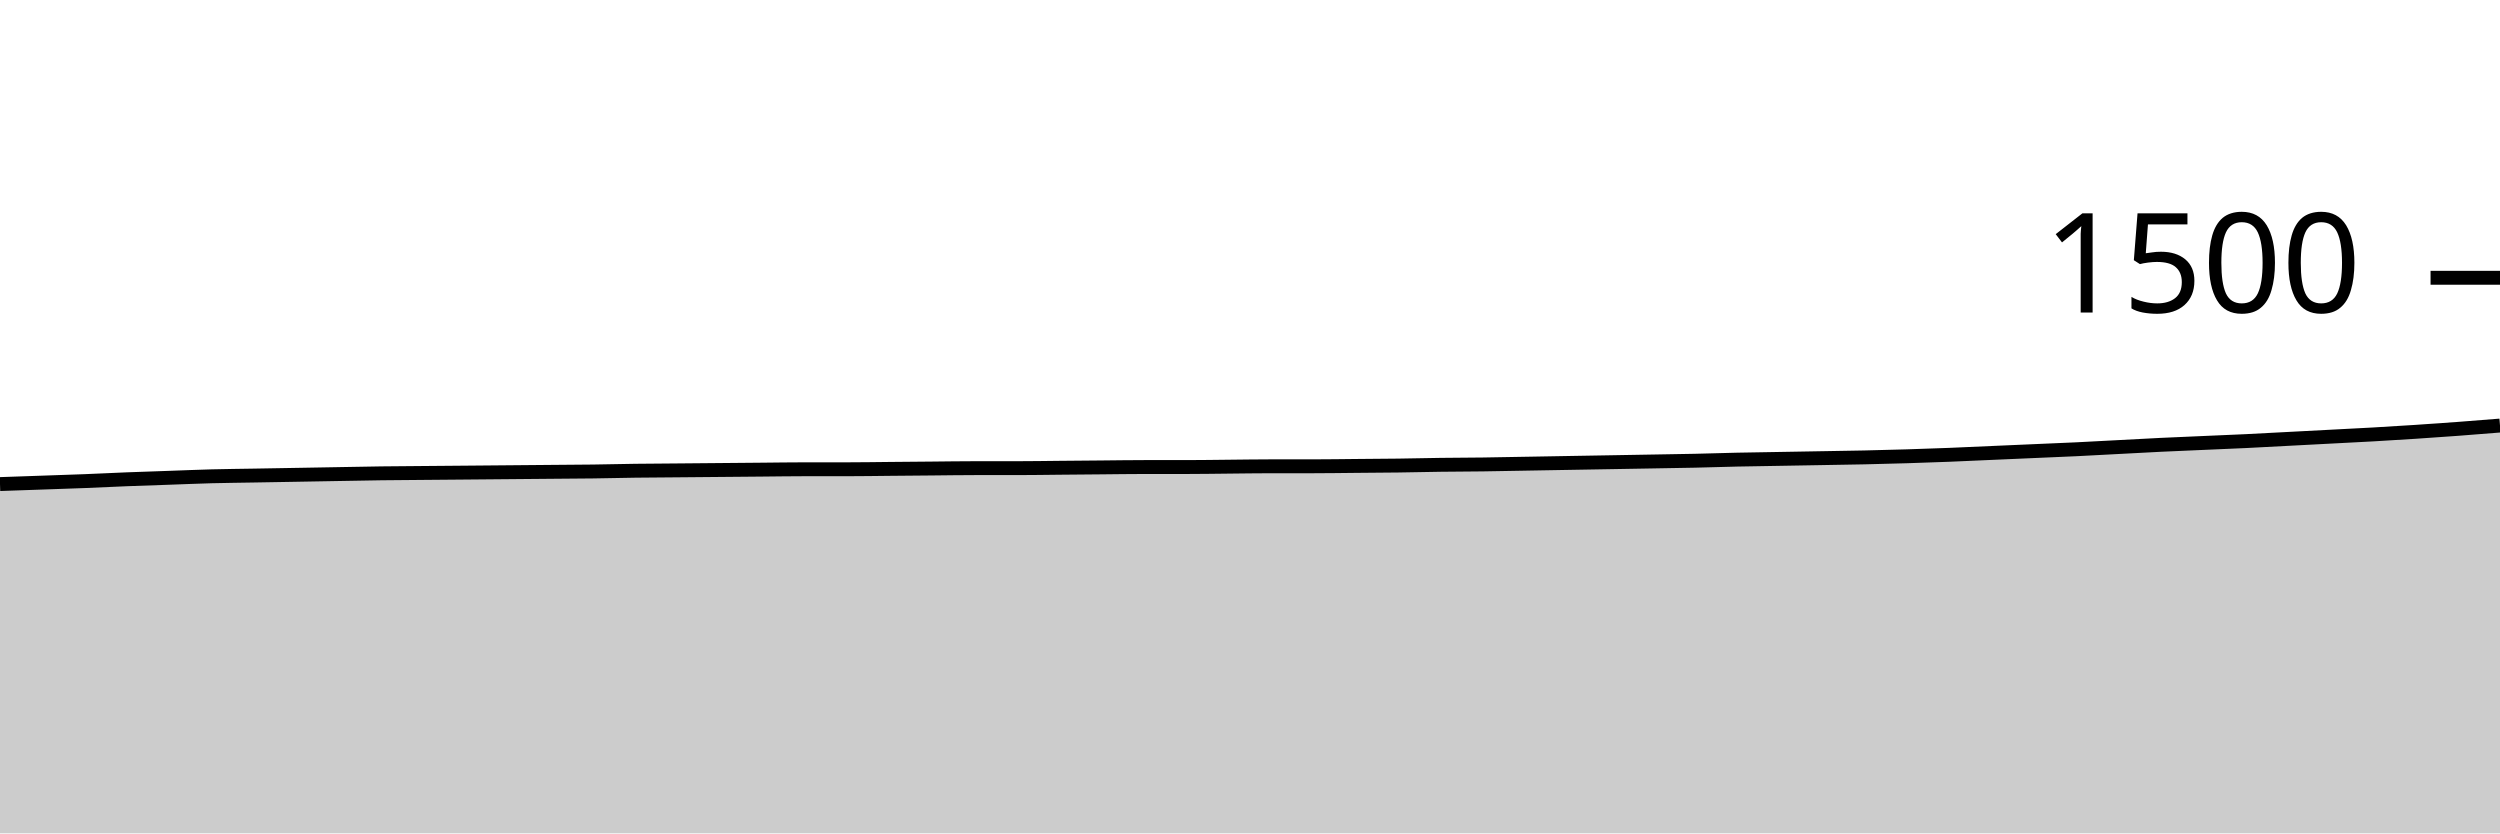
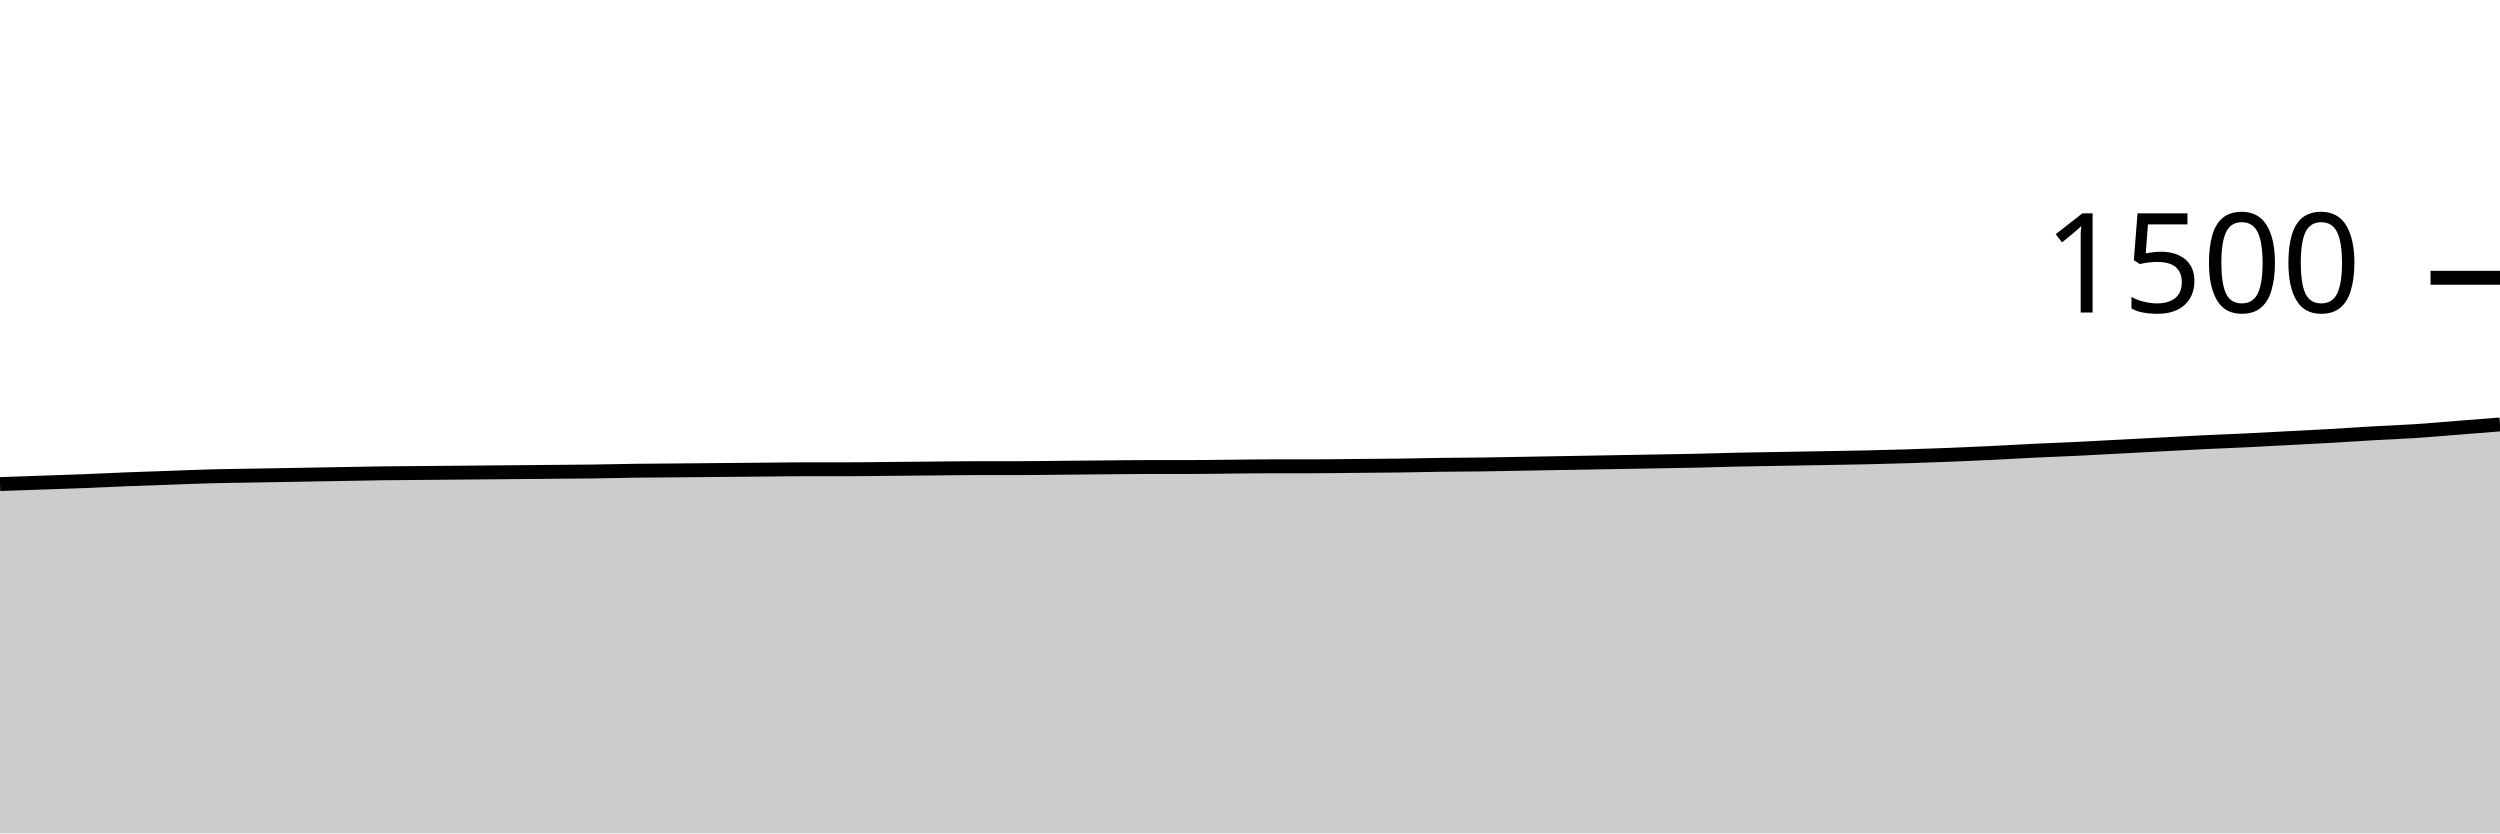
<svg xmlns="http://www.w3.org/2000/svg" viewBox="0 0 180 60">
  <g transform="translate(0,20)">
-     <path class="area" fill="rgba(0, 0, 0, 0.2)" d="M0,14.853C1.017,14.818,2.034,14.782,3.051,14.747C4.068,14.711,5.085,14.68,6.102,14.64C7.119,14.6,8.136,14.547,9.153,14.507C10.169,14.467,11.186,14.436,12.203,14.4C13.22,14.364,14.237,14.32,15.254,14.293C16.271,14.267,17.288,14.258,18.305,14.24C19.322,14.222,20.339,14.204,21.356,14.187C22.373,14.169,23.39,14.151,24.407,14.133C25.424,14.116,26.441,14.093,27.458,14.08C28.475,14.067,29.492,14.062,30.508,14.053C31.525,14.044,32.542,14.036,33.559,14.027C34.576,14.018,35.593,14.009,36.61,14C37.627,13.991,38.644,13.982,39.661,13.973C40.678,13.964,41.695,13.96,42.712,13.947C43.729,13.933,44.746,13.907,45.763,13.893C46.78,13.88,47.797,13.876,48.814,13.867C49.831,13.858,50.847,13.849,51.864,13.84C52.881,13.831,53.898,13.822,54.915,13.813C55.932,13.804,56.949,13.787,57.966,13.787C58.983,13.787,60,13.787,61.017,13.787C62.034,13.787,63.051,13.769,64.068,13.76C65.085,13.751,66.102,13.742,67.119,13.733C68.136,13.724,69.153,13.707,70.169,13.707C71.186,13.707,72.203,13.707,73.22,13.707C74.237,13.707,75.254,13.689,76.271,13.68C77.288,13.671,78.305,13.662,79.322,13.653C80.339,13.644,81.356,13.627,82.373,13.627C83.39,13.627,84.407,13.627,85.424,13.627C86.441,13.627,87.458,13.609,88.475,13.6C89.492,13.591,90.508,13.573,91.525,13.573C92.542,13.573,93.559,13.573,94.576,13.573C95.593,13.573,96.61,13.556,97.627,13.547C98.644,13.538,99.661,13.533,100.678,13.52C101.695,13.507,102.712,13.48,103.729,13.467C104.746,13.453,105.763,13.453,106.78,13.44C107.797,13.427,108.814,13.404,109.831,13.387C110.847,13.369,111.864,13.351,112.881,13.333C113.898,13.316,114.915,13.298,115.932,13.28C116.949,13.262,117.966,13.244,118.983,13.227C120,13.209,121.017,13.196,122.034,13.173C123.051,13.151,124.068,13.116,125.085,13.093C126.102,13.071,127.119,13.058,128.136,13.04C129.153,13.022,130.169,13.004,131.186,12.987C132.203,12.969,133.22,12.956,134.237,12.933C135.254,12.911,136.271,12.884,137.288,12.853C138.305,12.822,139.322,12.787,140.339,12.747C141.356,12.707,142.373,12.658,143.39,12.613C144.407,12.569,145.424,12.524,146.441,12.48C147.458,12.436,148.475,12.396,149.492,12.347C150.508,12.298,151.525,12.24,152.542,12.187C153.559,12.133,154.576,12.076,155.593,12.027C156.61,11.978,157.627,11.938,158.644,11.893C159.661,11.849,160.678,11.809,161.695,11.76C162.712,11.711,163.729,11.653,164.746,11.6C165.763,11.547,166.78,11.493,167.797,11.44C168.814,11.387,169.831,11.338,170.847,11.28C171.864,11.222,172.881,11.16,173.898,11.093C174.915,11.027,175.932,10.956,176.949,10.88C177.966,10.804,178.983,10.722,180,10.64L180,40C178.983,40,177.966,40,176.949,40C175.932,40,174.915,40,173.898,40C172.881,40,171.864,40,170.847,40C169.831,40,168.814,40,167.797,40C166.78,40,165.763,40,164.746,40C163.729,40,162.712,40,161.695,40C160.678,40,159.661,40,158.644,40C157.627,40,156.61,40,155.593,40C154.576,40,153.559,40,152.542,40C151.525,40,150.508,40,149.492,40C148.475,40,147.458,40,146.441,40C145.424,40,144.407,40,143.39,40C142.373,40,141.356,40,140.339,40C139.322,40,138.305,40,137.288,40C136.271,40,135.254,40,134.237,40C133.22,40,132.203,40,131.186,40C130.169,40,129.153,40,128.136,40C127.119,40,126.102,40,125.085,40C124.068,40,123.051,40,122.034,40C121.017,40,120,40,118.983,40C117.966,40,116.949,40,115.932,40C114.915,40,113.898,40,112.881,40C111.864,40,110.847,40,109.831,40C108.814,40,107.797,40,106.78,40C105.763,40,104.746,40,103.729,40C102.712,40,101.695,40,100.678,40C99.661,40,98.644,40,97.627,40C96.61,40,95.593,40,94.576,40C93.559,40,92.542,40,91.525,40C90.508,40,89.492,40,88.475,40C87.458,40,86.441,40,85.424,40C84.407,40,83.39,40,82.373,40C81.356,40,80.339,40,79.322,40C78.305,40,77.288,40,76.271,40C75.254,40,74.237,40,73.22,40C72.203,40,71.186,40,70.169,40C69.153,40,68.136,40,67.119,40C66.102,40,65.085,40,64.068,40C63.051,40,62.034,40,61.017,40C60,40,58.983,40,57.966,40C56.949,40,55.932,40,54.915,40C53.898,40,52.881,40,51.864,40C50.847,40,49.831,40,48.814,40C47.797,40,46.78,40,45.763,40C44.746,40,43.729,40,42.712,40C41.695,40,40.678,40,39.661,40C38.644,40,37.627,40,36.61,40C35.593,40,34.576,40,33.559,40C32.542,40,31.525,40,30.508,40C29.492,40,28.475,40,27.458,40C26.441,40,25.424,40,24.407,40C23.39,40,22.373,40,21.356,40C20.339,40,19.322,40,18.305,40C17.288,40,16.271,40,15.254,40C14.237,40,13.22,40,12.203,40C11.186,40,10.169,40,9.153,40C8.136,40,7.119,40,6.102,40C5.085,40,4.068,40,3.051,40C2.034,40,1.017,40,0,40Z" />
-     <path class="line" stroke="black" fill="none" d="M0,14.853C1.017,14.818,2.034,14.782,3.051,14.747C4.068,14.711,5.085,14.68,6.102,14.64C7.119,14.6,8.136,14.547,9.153,14.507C10.169,14.467,11.186,14.436,12.203,14.4C13.22,14.364,14.237,14.32,15.254,14.293C16.271,14.267,17.288,14.258,18.305,14.24C19.322,14.222,20.339,14.204,21.356,14.187C22.373,14.169,23.39,14.151,24.407,14.133C25.424,14.116,26.441,14.093,27.458,14.08C28.475,14.067,29.492,14.062,30.508,14.053C31.525,14.044,32.542,14.036,33.559,14.027C34.576,14.018,35.593,14.009,36.61,14C37.627,13.991,38.644,13.982,39.661,13.973C40.678,13.964,41.695,13.96,42.712,13.947C43.729,13.933,44.746,13.907,45.763,13.893C46.78,13.88,47.797,13.876,48.814,13.867C49.831,13.858,50.847,13.849,51.864,13.84C52.881,13.831,53.898,13.822,54.915,13.813C55.932,13.804,56.949,13.787,57.966,13.787C58.983,13.787,60,13.787,61.017,13.787C62.034,13.787,63.051,13.769,64.068,13.76C65.085,13.751,66.102,13.742,67.119,13.733C68.136,13.724,69.153,13.707,70.169,13.707C71.186,13.707,72.203,13.707,73.22,13.707C74.237,13.707,75.254,13.689,76.271,13.68C77.288,13.671,78.305,13.662,79.322,13.653C80.339,13.644,81.356,13.627,82.373,13.627C83.39,13.627,84.407,13.627,85.424,13.627C86.441,13.627,87.458,13.609,88.475,13.6C89.492,13.591,90.508,13.573,91.525,13.573C92.542,13.573,93.559,13.573,94.576,13.573C95.593,13.573,96.61,13.556,97.627,13.547C98.644,13.538,99.661,13.533,100.678,13.52C101.695,13.507,102.712,13.48,103.729,13.467C104.746,13.453,105.763,13.453,106.78,13.44C107.797,13.427,108.814,13.404,109.831,13.387C110.847,13.369,111.864,13.351,112.881,13.333C113.898,13.316,114.915,13.298,115.932,13.28C116.949,13.262,117.966,13.244,118.983,13.227C120,13.209,121.017,13.196,122.034,13.173C123.051,13.151,124.068,13.116,125.085,13.093C126.102,13.071,127.119,13.058,128.136,13.04C129.153,13.022,130.169,13.004,131.186,12.987C132.203,12.969,133.22,12.956,134.237,12.933C135.254,12.911,136.271,12.884,137.288,12.853C138.305,12.822,139.322,12.787,140.339,12.747C141.356,12.707,142.373,12.658,143.39,12.613C144.407,12.569,145.424,12.524,146.441,12.48C147.458,12.436,148.475,12.396,149.492,12.347C150.508,12.298,151.525,12.24,152.542,12.187C153.559,12.133,154.576,12.076,155.593,12.027C156.61,11.978,157.627,11.938,158.644,11.893C159.661,11.849,160.678,11.809,161.695,11.76C162.712,11.711,163.729,11.653,164.746,11.6C165.763,11.547,166.78,11.493,167.797,11.44C168.814,11.387,169.831,11.338,170.847,11.28C171.864,11.222,172.881,11.16,173.898,11.093C174.915,11.027,175.932,10.956,176.949,10.88C177.966,10.804,178.983,10.722,180,10.64" />
+     <path class="area" fill="rgba(0, 0, 0, 0.2)" d="M0,14.853C1.017,14.818,2.034,14.782,3.051,14.747C4.068,14.711,5.085,14.68,6.102,14.64C7.119,14.6,8.136,14.547,9.153,14.507C10.169,14.467,11.186,14.436,12.203,14.4C13.22,14.364,14.237,14.32,15.254,14.293C16.271,14.267,17.288,14.258,18.305,14.24C19.322,14.222,20.339,14.204,21.356,14.187C22.373,14.169,23.39,14.151,24.407,14.133C25.424,14.116,26.441,14.093,27.458,14.08C28.475,14.067,29.492,14.062,30.508,14.053C31.525,14.044,32.542,14.036,33.559,14.027C34.576,14.018,35.593,14.009,36.61,14C37.627,13.991,38.644,13.982,39.661,13.973C40.678,13.964,41.695,13.96,42.712,13.947C43.729,13.933,44.746,13.907,45.763,13.893C46.78,13.88,47.797,13.876,48.814,13.867C49.831,13.858,50.847,13.849,51.864,13.84C52.881,13.831,53.898,13.822,54.915,13.813C55.932,13.804,56.949,13.787,57.966,13.787C58.983,13.787,60,13.787,61.017,13.787C62.034,13.787,63.051,13.769,64.068,13.76C65.085,13.751,66.102,13.742,67.119,13.733C68.136,13.724,69.153,13.707,70.169,13.707C71.186,13.707,72.203,13.707,73.22,13.707C74.237,13.707,75.254,13.689,76.271,13.68C77.288,13.671,78.305,13.662,79.322,13.653C80.339,13.644,81.356,13.627,82.373,13.627C83.39,13.627,84.407,13.627,85.424,13.627C86.441,13.627,87.458,13.609,88.475,13.6C89.492,13.591,90.508,13.573,91.525,13.573C92.542,13.573,93.559,13.573,94.576,13.573C95.593,13.573,96.61,13.556,97.627,13.547C98.644,13.538,99.661,13.533,100.678,13.52C101.695,13.507,102.712,13.48,103.729,13.467C104.746,13.453,105.763,13.453,106.78,13.44C107.797,13.427,108.814,13.404,109.831,13.387C110.847,13.369,111.864,13.351,112.881,13.333C113.898,13.316,114.915,13.298,115.932,13.28C116.949,13.262,117.966,13.244,118.983,13.227C120,13.209,121.017,13.196,122.034,13.173C123.051,13.151,124.068,13.116,125.085,13.093C126.102,13.071,127.119,13.058,128.136,13.04C129.153,13.022,130.169,13.004,131.186,12.987C132.203,12.969,133.22,12.956,134.237,12.933C135.254,12.911,136.271,12.884,137.288,12.853C138.305,12.822,139.322,12.787,140.339,12.747C141.356,12.707,142.373,12.662,143.39,12.613C144.407,12.564,145.424,12.502,146.441,12.453C147.458,12.404,148.475,12.369,149.492,12.32C150.508,12.271,151.525,12.213,152.542,12.16C153.559,12.107,154.576,12.053,155.593,12C156.61,11.947,157.627,11.889,158.644,11.84C159.661,11.791,160.678,11.756,161.695,11.707C162.712,11.658,163.729,11.6,164.746,11.547C165.763,11.493,166.78,11.444,167.797,11.387C168.814,11.329,169.831,11.258,170.847,11.2C171.864,11.142,172.881,11.107,173.898,11.04C174.915,10.973,175.932,10.88,176.949,10.8C177.966,10.72,178.983,10.64,180,10.56L180,40C178.983,40,177.966,40,176.949,40C175.932,40,174.915,40,173.898,40C172.881,40,171.864,40,170.847,40C169.831,40,168.814,40,167.797,40C166.78,40,165.763,40,164.746,40C163.729,40,162.712,40,161.695,40C160.678,40,159.661,40,158.644,40C157.627,40,156.61,40,155.593,40C154.576,40,153.559,40,152.542,40C151.525,40,150.508,40,149.492,40C148.475,40,147.458,40,146.441,40C145.424,40,144.407,40,143.39,40C142.373,40,141.356,40,140.339,40C139.322,40,138.305,40,137.288,40C136.271,40,135.254,40,134.237,40C133.22,40,132.203,40,131.186,40C130.169,40,129.153,40,128.136,40C127.119,40,126.102,40,125.085,40C124.068,40,123.051,40,122.034,40C121.017,40,120,40,118.983,40C117.966,40,116.949,40,115.932,40C114.915,40,113.898,40,112.881,40C111.864,40,110.847,40,109.831,40C108.814,40,107.797,40,106.78,40C105.763,40,104.746,40,103.729,40C102.712,40,101.695,40,100.678,40C99.661,40,98.644,40,97.627,40C96.61,40,95.593,40,94.576,40C93.559,40,92.542,40,91.525,40C90.508,40,89.492,40,88.475,40C87.458,40,86.441,40,85.424,40C84.407,40,83.39,40,82.373,40C81.356,40,80.339,40,79.322,40C78.305,40,77.288,40,76.271,40C75.254,40,74.237,40,73.22,40C72.203,40,71.186,40,70.169,40C69.153,40,68.136,40,67.119,40C66.102,40,65.085,40,64.068,40C63.051,40,62.034,40,61.017,40C60,40,58.983,40,57.966,40C56.949,40,55.932,40,54.915,40C53.898,40,52.881,40,51.864,40C50.847,40,49.831,40,48.814,40C47.797,40,46.78,40,45.763,40C44.746,40,43.729,40,42.712,40C41.695,40,40.678,40,39.661,40C38.644,40,37.627,40,36.61,40C35.593,40,34.576,40,33.559,40C32.542,40,31.525,40,30.508,40C29.492,40,28.475,40,27.458,40C26.441,40,25.424,40,24.407,40C23.39,40,22.373,40,21.356,40C20.339,40,19.322,40,18.305,40C17.288,40,16.271,40,15.254,40C14.237,40,13.22,40,12.203,40C11.186,40,10.169,40,9.153,40C8.136,40,7.119,40,6.102,40C5.085,40,4.068,40,3.051,40C2.034,40,1.017,40,0,40Z" />
+     <path class="line" stroke="black" fill="none" d="M0,14.853C1.017,14.818,2.034,14.782,3.051,14.747C4.068,14.711,5.085,14.68,6.102,14.64C7.119,14.6,8.136,14.547,9.153,14.507C10.169,14.467,11.186,14.436,12.203,14.4C13.22,14.364,14.237,14.32,15.254,14.293C16.271,14.267,17.288,14.258,18.305,14.24C19.322,14.222,20.339,14.204,21.356,14.187C22.373,14.169,23.39,14.151,24.407,14.133C25.424,14.116,26.441,14.093,27.458,14.08C28.475,14.067,29.492,14.062,30.508,14.053C31.525,14.044,32.542,14.036,33.559,14.027C34.576,14.018,35.593,14.009,36.61,14C37.627,13.991,38.644,13.982,39.661,13.973C40.678,13.964,41.695,13.96,42.712,13.947C43.729,13.933,44.746,13.907,45.763,13.893C46.78,13.88,47.797,13.876,48.814,13.867C49.831,13.858,50.847,13.849,51.864,13.84C52.881,13.831,53.898,13.822,54.915,13.813C55.932,13.804,56.949,13.787,57.966,13.787C58.983,13.787,60,13.787,61.017,13.787C62.034,13.787,63.051,13.769,64.068,13.76C65.085,13.751,66.102,13.742,67.119,13.733C68.136,13.724,69.153,13.707,70.169,13.707C71.186,13.707,72.203,13.707,73.22,13.707C74.237,13.707,75.254,13.689,76.271,13.68C77.288,13.671,78.305,13.662,79.322,13.653C80.339,13.644,81.356,13.627,82.373,13.627C83.39,13.627,84.407,13.627,85.424,13.627C86.441,13.627,87.458,13.609,88.475,13.6C89.492,13.591,90.508,13.573,91.525,13.573C92.542,13.573,93.559,13.573,94.576,13.573C95.593,13.573,96.61,13.556,97.627,13.547C98.644,13.538,99.661,13.533,100.678,13.52C101.695,13.507,102.712,13.48,103.729,13.467C104.746,13.453,105.763,13.453,106.78,13.44C107.797,13.427,108.814,13.404,109.831,13.387C110.847,13.369,111.864,13.351,112.881,13.333C113.898,13.316,114.915,13.298,115.932,13.28C116.949,13.262,117.966,13.244,118.983,13.227C120,13.209,121.017,13.196,122.034,13.173C123.051,13.151,124.068,13.116,125.085,13.093C126.102,13.071,127.119,13.058,128.136,13.04C129.153,13.022,130.169,13.004,131.186,12.987C132.203,12.969,133.22,12.956,134.237,12.933C135.254,12.911,136.271,12.884,137.288,12.853C138.305,12.822,139.322,12.787,140.339,12.747C141.356,12.707,142.373,12.662,143.39,12.613C144.407,12.564,145.424,12.502,146.441,12.453C147.458,12.404,148.475,12.369,149.492,12.32C150.508,12.271,151.525,12.213,152.542,12.16C153.559,12.107,154.576,12.053,155.593,12C156.61,11.947,157.627,11.889,158.644,11.84C159.661,11.791,160.678,11.756,161.695,11.707C162.712,11.658,163.729,11.6,164.746,11.547C165.763,11.493,166.78,11.444,167.797,11.387C168.814,11.329,169.831,11.258,170.847,11.2C171.864,11.142,172.881,11.107,173.898,11.04C174.915,10.973,175.932,10.88,176.949,10.8C177.966,10.72,178.983,10.64,180,10.56" />
    <path class="axis-ceiling" stroke-width="1" stroke="black" fill="none" d="M175,0L180,0" />
    <text class="axis-ceiling-label" font-family="sans-serif" text-anchor="end" font-size="10px" x="170" y="2.5">1500</text>
  </g>
</svg>
